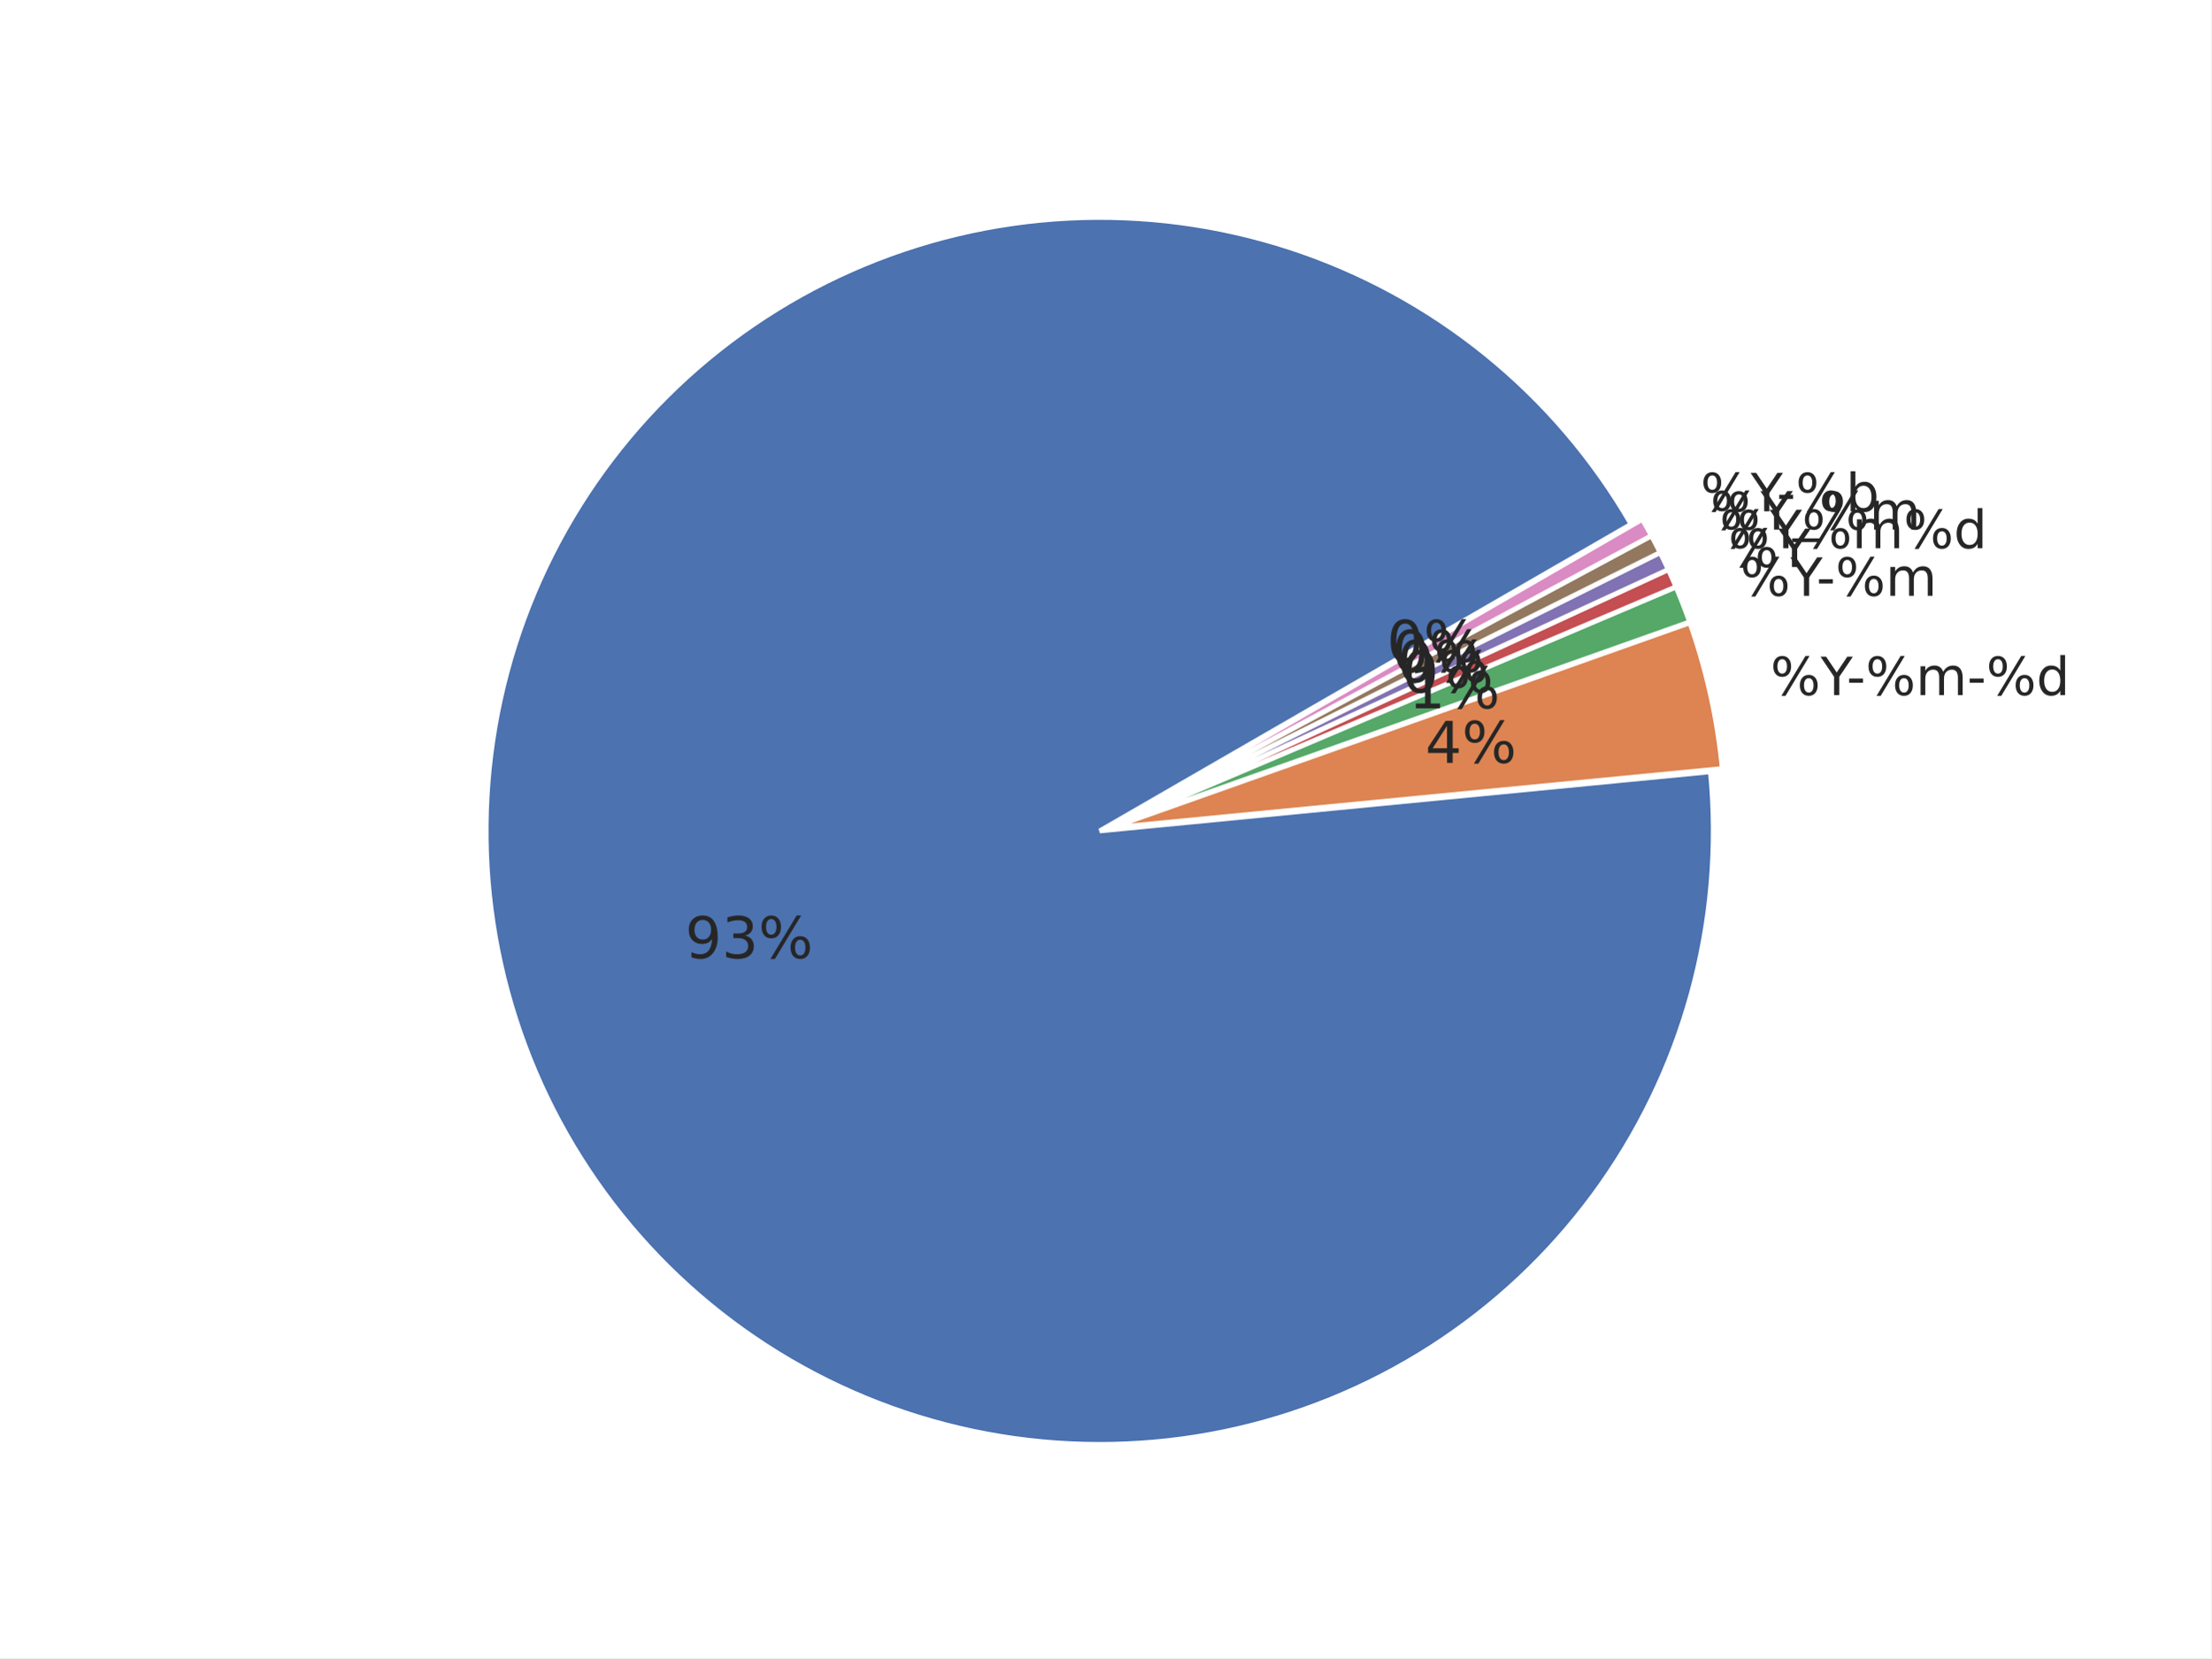
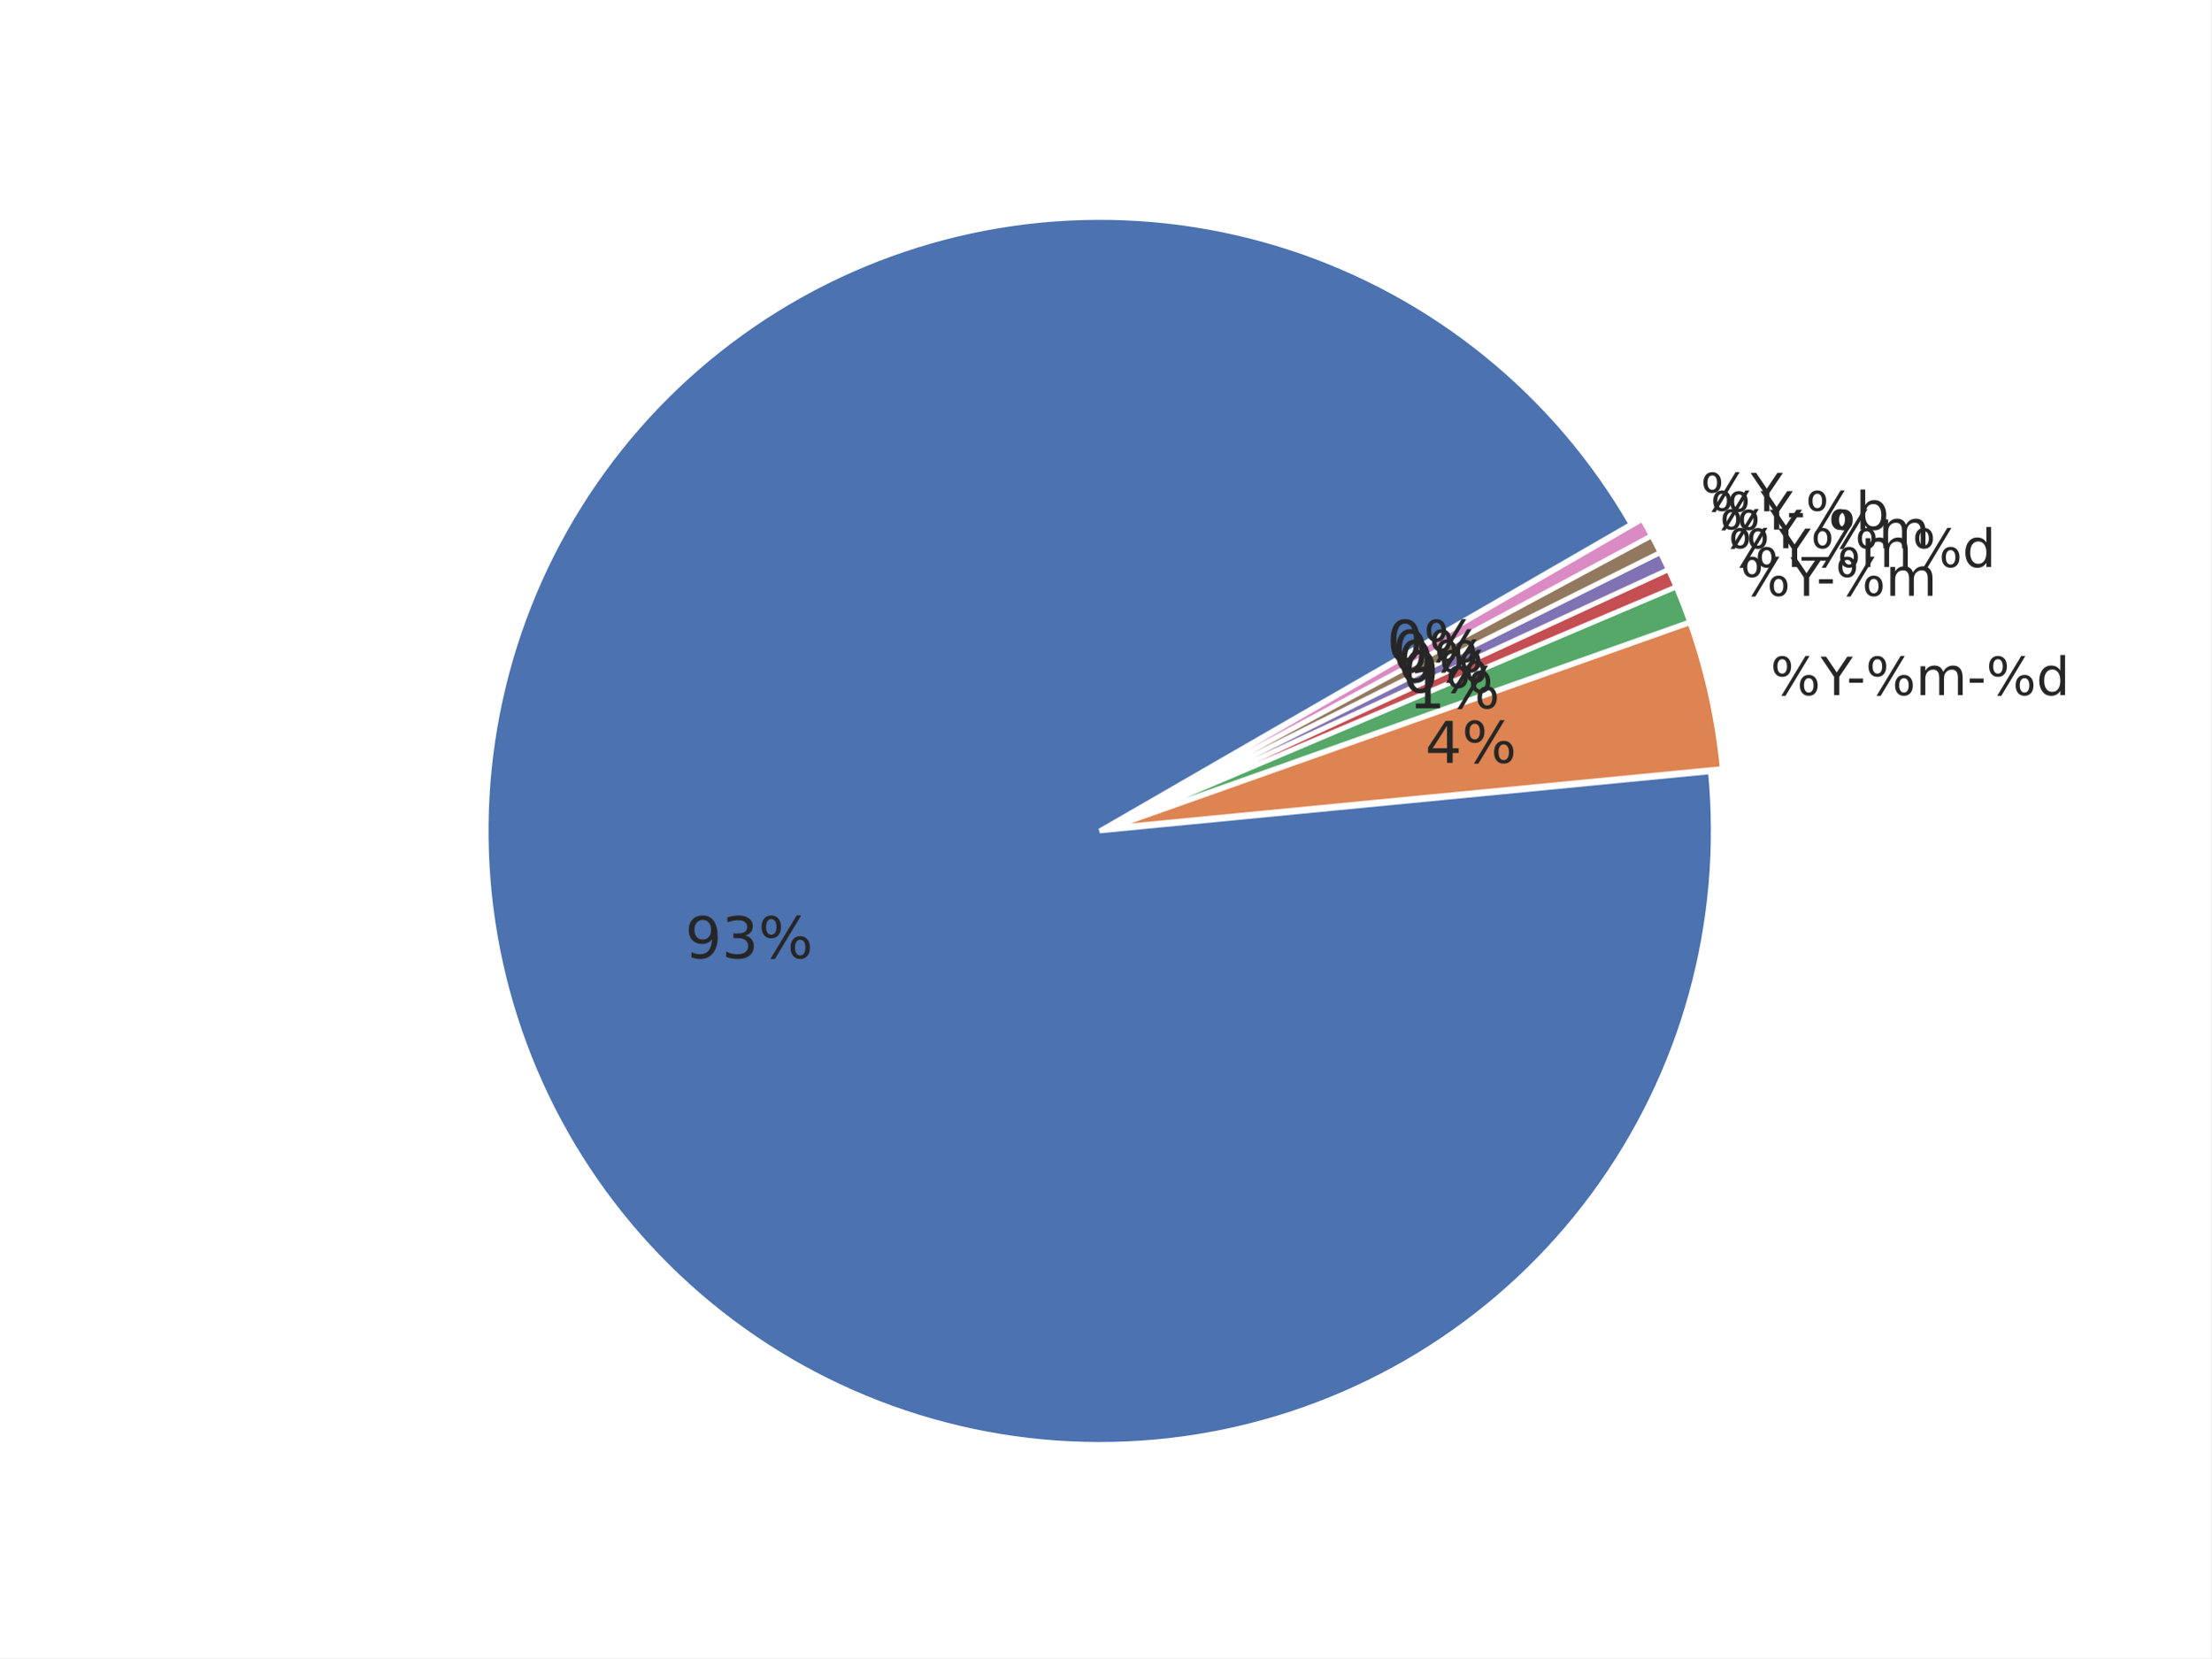
<svg xmlns="http://www.w3.org/2000/svg" xmlns:xlink="http://www.w3.org/1999/xlink" width="460.8pt" height="345.6pt" viewBox="0 0 460.8 345.6" version="1.1">
  <defs>
    <style type="text/css">*{stroke-linejoin: round; stroke-linecap: butt}</style>
  </defs>
  <g id="figure_1">
    <g id="patch_1">
      <path d="M 0 345.6  L 460.8 345.6  L 460.8 0  L 0 0  z " style="fill: #ffffff" />
    </g>
    <g id="axes_1">
      <g id="matplotlib.axis_1" />
      <g id="matplotlib.axis_2" />
      <g id="patch_2">
        <path d="M 339.923 109.254  C 332.101 95.706 321.858 83.707 309.705 73.856  C 297.552 64.004 283.694 56.466 268.821 51.617  C 253.947 46.767 238.309 44.688 222.685 45.483  C 207.061 46.278 191.714 49.934 177.41 56.268  C 163.105 62.602 150.083 71.508 138.993 82.542  C 127.903 93.576 118.931 106.552 112.525 120.824  C 106.118 135.096 102.384 150.424 101.51 166.044  C 100.636 181.663 102.635 197.312 107.409 212.21  C 112.183 227.108 119.65 241.004 129.44 253.207  C 139.229 265.41 151.176 275.713 164.684 283.604  C 178.193 291.495 193.035 296.84 208.473 299.374  C 223.91 301.908 239.683 301.587 255.005 298.428  C 270.327 295.269 284.94 289.324 298.116 280.891  C 311.293 272.457 322.81 261.677 332.095 249.086  C 341.381 236.495 348.277 222.307 352.441 207.227  C 356.605 192.147 357.967 176.43 356.458 160.859  L 229.182 173.19  z " style="fill: #4c72b0; stroke: #ffffff; stroke-linejoin: miter" />
      </g>
      <g id="patch_3">
        <path d="M 358.924 160.191  C 358.423 155.014 357.606 149.871 356.477 144.793  C 355.349 139.715 353.913 134.711 352.175 129.808  L 231.648 172.523  z " style="fill: #dd8452; stroke: #ffffff; stroke-linejoin: miter" />
      </g>
      <g id="patch_4">
        <path d="M 352.118 129.621  C 351.684 128.396 351.231 127.177 350.76 125.965  C 350.288 124.754 349.798 123.549 349.29 122.353  L 231.592 172.336  z " style="fill: #55a868; stroke: #ffffff; stroke-linejoin: miter" />
      </g>
      <g id="patch_5">
        <path d="M 349.268 122.299  C 349.013 121.7 348.755 121.104 348.492 120.51  C 348.228 119.915 347.961 119.323 347.689 118.733  L 231.569 172.282  z " style="fill: #c44e52; stroke: #ffffff; stroke-linejoin: miter" />
      </g>
      <g id="patch_6">
        <path d="M 347.672 118.697  C 347.4 118.107 347.123 117.519 346.842 116.933  C 346.561 116.347 346.275 115.763 345.985 115.181  L 231.553 172.247  z " style="fill: #8172b3; stroke: #ffffff; stroke-linejoin: miter" />
      </g>
      <g id="patch_7">
        <path d="M 345.968 115.146  C 345.678 114.564 345.383 113.985 345.084 113.408  C 344.785 112.83 344.482 112.255 344.174 111.683  L 231.535 172.212  z " style="fill: #937860; stroke: #ffffff; stroke-linejoin: miter" />
      </g>
      <g id="patch_8">
        <path d="M 344.156 111.648  C 343.848 111.076 343.536 110.506 343.22 109.938  C 342.903 109.37 342.582 108.805 342.257 108.242  L 231.517 172.178  z " style="fill: #da8bc3; stroke: #ffffff; stroke-linejoin: miter" />
      </g>
      <g id="text_1">
        <g style="fill: #262626" transform="translate(368.9604 144.8782) scale(0.11 -0.11)">
          <defs>
            <path id="DejaVuSans-8" d="M 4653 2053  Q 4381 2053 4226 1822  Q 4072 1591 4072 1178  Q 4072 772 4226 539  Q 4381 306 4653 306  Q 4919 306 5073 539  Q 5228 772 5228 1178  Q 5228 1588 5073 1820  Q 4919 2053 4653 2053  z M 4653 2450  Q 5147 2450 5437 2106  Q 5728 1763 5728 1178  Q 5728 594 5436 251  Q 5144 -91 4653 -91  Q 4153 -91 3862 251  Q 3572 594 3572 1178  Q 3572 1766 3864 2108  Q 4156 2450 4653 2450  z M 1428 4353  Q 1159 4353 1004 4120  Q 850 3888 850 3481  Q 850 3069 1003 2837  Q 1156 2606 1428 2606  Q 1700 2606 1854 2837  Q 2009 3069 2009 3481  Q 2009 3884 1853 4118  Q 1697 4353 1428 4353  z M 4250 4750  L 4750 4750  L 1831 -91  L 1331 -91  L 4250 4750  z M 1428 4750  Q 1922 4750 2215 4408  Q 2509 4066 2509 3481  Q 2509 2891 2217 2550  Q 1925 2209 1428 2209  Q 931 2209 642 2551  Q 353 2894 353 3481  Q 353 4063 643 4406  Q 934 4750 1428 4750  z " transform="scale(0.015625)" />
            <path id="DejaVuSans-3c" d="M -13 4666  L 666 4666  L 1959 2747  L 3244 4666  L 3922 4666  L 2272 2222  L 2272 0  L 1638 0  L 1638 2222  L -13 4666  z " transform="scale(0.015625)" />
            <path id="DejaVuSans-10" d="M 313 2009  L 1997 2009  L 1997 1497  L 313 1497  L 313 2009  z " transform="scale(0.015625)" />
            <path id="DejaVuSans-50" d="M 3328 2828  Q 3544 3216 3844 3400  Q 4144 3584 4550 3584  Q 5097 3584 5394 3201  Q 5691 2819 5691 2113  L 5691 0  L 5113 0  L 5113 2094  Q 5113 2597 4934 2840  Q 4756 3084 4391 3084  Q 3944 3084 3684 2787  Q 3425 2491 3425 1978  L 3425 0  L 2847 0  L 2847 2094  Q 2847 2600 2669 2842  Q 2491 3084 2119 3084  Q 1678 3084 1418 2786  Q 1159 2488 1159 1978  L 1159 0  L 581 0  L 581 3500  L 1159 3500  L 1159 2956  Q 1356 3278 1631 3431  Q 1906 3584 2284 3584  Q 2666 3584 2933 3390  Q 3200 3197 3328 2828  z " transform="scale(0.015625)" />
            <path id="DejaVuSans-47" d="M 2906 2969  L 2906 4863  L 3481 4863  L 3481 0  L 2906 0  L 2906 525  Q 2725 213 2448 61  Q 2172 -91 1784 -91  Q 1150 -91 751 415  Q 353 922 353 1747  Q 353 2572 751 3078  Q 1150 3584 1784 3584  Q 2172 3584 2448 3432  Q 2725 3281 2906 2969  z M 947 1747  Q 947 1113 1208 752  Q 1469 391 1925 391  Q 2381 391 2643 752  Q 2906 1113 2906 1747  Q 2906 2381 2643 2742  Q 2381 3103 1925 3103  Q 1469 3103 1208 2742  Q 947 2381 947 1747  z " transform="scale(0.015625)" />
          </defs>
          <use xlink:href="#DejaVuSans-8" />
          <use xlink:href="#DejaVuSans-3c" transform="translate(95.01562 0)" />
          <use xlink:href="#DejaVuSans-10" transform="translate(144.2344 0)" />
          <use xlink:href="#DejaVuSans-8" transform="translate(180.3125 0)" />
          <use xlink:href="#DejaVuSans-50" transform="translate(275.3281 0)" />
          <use xlink:href="#DejaVuSans-10" transform="translate(372.7344 0)" />
          <use xlink:href="#DejaVuSans-8" transform="translate(408.8125 0)" />
          <use xlink:href="#DejaVuSans-47" transform="translate(503.8281 0)" />
        </g>
      </g>
      <g id="text_2">
        <g style="fill: #262626" transform="translate(362.6764 124.1857) scale(0.11 -0.11)">
          <use xlink:href="#DejaVuSans-8" />
          <use xlink:href="#DejaVuSans-3c" transform="translate(95.01562 0)" />
          <use xlink:href="#DejaVuSans-10" transform="translate(144.2344 0)" />
          <use xlink:href="#DejaVuSans-8" transform="translate(180.3125 0)" />
          <use xlink:href="#DejaVuSans-50" transform="translate(275.3281 0)" />
        </g>
      </g>
      <g id="text_3">
-         <g style="fill: #262626" transform="translate(360.1839 118.1899) scale(0.11 -0.11)">
-           <use xlink:href="#DejaVuSans-8" />
-           <use xlink:href="#DejaVuSans-3c" transform="translate(95.01562 0)" />
-         </g>
-       </g>
-       <g id="text_4">
-         <g style="fill: #262626" transform="translate(358.371 114.2591) scale(0.11 -0.11)">
+         <g style="fill: #262626" transform="translate(360.1839 118.1903) scale(0.11 -0.11)">
          <use xlink:href="#DejaVuSans-8" />
          <use xlink:href="#DejaVuSans-3c" transform="translate(95.01562 0)" />
          <use xlink:href="#DejaVuSans-8" transform="translate(156.0938 0)" />
          <use xlink:href="#DejaVuSans-50" transform="translate(251.1094 0)" />
          <use xlink:href="#DejaVuSans-8" transform="translate(348.5156 0)" />
          <use xlink:href="#DejaVuSans-47" transform="translate(443.5312 0)" />
        </g>
      </g>
-       <g id="text_5">
-         <g style="fill: #262626" transform="translate(356.439 110.3846) scale(0.11 -0.11)">
+       <g id="text_4">
+         <g style="fill: #262626" transform="translate(358.371 114.2587) scale(0.11 -0.11)">
          <defs>
            <path id="DejaVuSans-42" d="M 3263 -1063  L 3263 -1509  L -63 -1509  L -63 -1063  L 3263 -1063  z " transform="scale(0.015625)" />
          </defs>
          <use xlink:href="#DejaVuSans-8" />
          <use xlink:href="#DejaVuSans-3c" transform="translate(95.01562 0)" />
          <use xlink:href="#DejaVuSans-42" transform="translate(156.0938 0)" />
          <use xlink:href="#DejaVuSans-8" transform="translate(206.0938 0)" />
          <use xlink:href="#DejaVuSans-50" transform="translate(301.1094 0)" />
        </g>
      </g>
-       <g id="text_6">
-         <g style="fill: #262626" transform="translate(354.3898 106.5717) scale(0.11 -0.11)">
+       <g id="text_5">
+         <g style="fill: #262626" transform="translate(356.439 110.385) scale(0.11 -0.11)">
          <defs>
            <path id="DejaVuSans-45" d="M 3116 1747  Q 3116 2381 2855 2742  Q 2594 3103 2138 3103  Q 1681 3103 1420 2742  Q 1159 2381 1159 1747  Q 1159 1113 1420 752  Q 1681 391 2138 391  Q 2594 391 2855 752  Q 3116 1113 3116 1747  z M 1159 2969  Q 1341 3281 1617 3432  Q 1894 3584 2278 3584  Q 2916 3584 3314 3078  Q 3713 2572 3713 1747  Q 3713 922 3314 415  Q 2916 -91 2278 -91  Q 1894 -91 1617 61  Q 1341 213 1159 525  L 1159 0  L 581 0  L 581 4863  L 1159 4863  L 1159 2969  z " transform="scale(0.015625)" />
          </defs>
          <use xlink:href="#DejaVuSans-8" />
          <use xlink:href="#DejaVuSans-3c" transform="translate(95.01562 0)" />
          <use xlink:href="#DejaVuSans-10" transform="translate(144.2344 0)" />
          <use xlink:href="#DejaVuSans-8" transform="translate(180.3125 0)" />
          <use xlink:href="#DejaVuSans-45" transform="translate(275.3281 0)" />
+         </g>
+       </g>
+       <g id="text_6">
+         <g style="fill: #262626" transform="translate(354.3898 106.5713) scale(0.11 -0.11)">
+           <use xlink:href="#DejaVuSans-8" />
+           <use xlink:href="#DejaVuSans-3c" transform="translate(95.01562 0)" />
        </g>
      </g>
      <g id="text_7">
        <g style="fill: #262626" transform="translate(142.7824 199.7192) scale(0.12 -0.12)">
          <defs>
            <path id="DejaVuSans-1c" d="M 703 97  L 703 672  Q 941 559 1184 500  Q 1428 441 1663 441  Q 2288 441 2617 861  Q 2947 1281 2994 2138  Q 2813 1869 2534 1725  Q 2256 1581 1919 1581  Q 1219 1581 811 2004  Q 403 2428 403 3163  Q 403 3881 828 4315  Q 1253 4750 1959 4750  Q 2769 4750 3195 4129  Q 3622 3509 3622 2328  Q 3622 1225 3098 567  Q 2575 -91 1691 -91  Q 1453 -91 1209 -44  Q 966 3 703 97  z M 1959 2075  Q 2384 2075 2632 2365  Q 2881 2656 2881 3163  Q 2881 3666 2632 3958  Q 2384 4250 1959 4250  Q 1534 4250 1286 3958  Q 1038 3666 1038 3163  Q 1038 2656 1286 2365  Q 1534 2075 1959 2075  z " transform="scale(0.015625)" />
            <path id="DejaVuSans-16" d="M 2597 2516  Q 3050 2419 3304 2112  Q 3559 1806 3559 1356  Q 3559 666 3084 287  Q 2609 -91 1734 -91  Q 1441 -91 1130 -33  Q 819 25 488 141  L 488 750  Q 750 597 1062 519  Q 1375 441 1716 441  Q 2309 441 2620 675  Q 2931 909 2931 1356  Q 2931 1769 2642 2001  Q 2353 2234 1838 2234  L 1294 2234  L 1294 2753  L 1863 2753  Q 2328 2753 2575 2939  Q 2822 3125 2822 3475  Q 2822 3834 2567 4026  Q 2313 4219 1838 4219  Q 1578 4219 1281 4162  Q 984 4106 628 3988  L 628 4550  Q 988 4650 1302 4700  Q 1616 4750 1894 4750  Q 2613 4750 3031 4423  Q 3450 4097 3450 3541  Q 3450 3153 3228 2886  Q 3006 2619 2597 2516  z " transform="scale(0.015625)" />
          </defs>
          <use xlink:href="#DejaVuSans-1c" />
          <use xlink:href="#DejaVuSans-16" transform="translate(63.625 0)" />
          <use xlink:href="#DejaVuSans-8" transform="translate(127.25 0)" />
        </g>
      </g>
      <g id="text_8">
        <g style="fill: #262626" transform="translate(297.0274 159.0022) scale(0.12 -0.12)">
          <defs>
            <path id="DejaVuSans-17" d="M 2419 4116  L 825 1625  L 2419 1625  L 2419 4116  z M 2253 4666  L 3047 4666  L 3047 1625  L 3713 1625  L 3713 1100  L 3047 1100  L 3047 0  L 2419 0  L 2419 1100  L 313 1100  L 313 1709  L 2253 4666  z " transform="scale(0.015625)" />
          </defs>
          <use xlink:href="#DejaVuSans-17" />
          <use xlink:href="#DejaVuSans-8" transform="translate(63.625 0)" />
        </g>
      </g>
      <g id="text_9">
        <g style="fill: #262626" transform="translate(293.574 147.6309) scale(0.12 -0.12)">
          <defs>
            <path id="DejaVuSans-14" d="M 794 531  L 1825 531  L 1825 4091  L 703 3866  L 703 4441  L 1819 4666  L 2450 4666  L 2450 531  L 3481 531  L 3481 0  L 794 0  L 794 531  z " transform="scale(0.015625)" />
          </defs>
          <use xlink:href="#DejaVuSans-14" />
          <use xlink:href="#DejaVuSans-8" transform="translate(63.625 0)" />
        </g>
      </g>
      <g id="text_10">
        <g style="fill: #262626" transform="translate(292.2042 144.3359) scale(0.12 -0.12)">
          <defs>
            <path id="DejaVuSans-13" d="M 2034 4250  Q 1547 4250 1301 3770  Q 1056 3291 1056 2328  Q 1056 1369 1301 889  Q 1547 409 2034 409  Q 2525 409 2770 889  Q 3016 1369 3016 2328  Q 3016 3291 2770 3770  Q 2525 4250 2034 4250  z M 2034 4750  Q 2819 4750 3233 4129  Q 3647 3509 3647 2328  Q 3647 1150 3233 529  Q 2819 -91 2034 -91  Q 1250 -91 836 529  Q 422 1150 422 2328  Q 422 3509 836 4129  Q 1250 4750 2034 4750  z " transform="scale(0.015625)" />
          </defs>
          <use xlink:href="#DejaVuSans-13" />
          <use xlink:href="#DejaVuSans-8" transform="translate(63.625 0)" />
        </g>
      </g>
      <g id="text_11">
        <g style="fill: #262626" transform="translate(291.2079 142.1755) scale(0.12 -0.12)">
          <use xlink:href="#DejaVuSans-13" />
          <use xlink:href="#DejaVuSans-8" transform="translate(63.625 0)" />
        </g>
      </g>
      <g id="text_12">
        <g style="fill: #262626" transform="translate(290.1462 140.0465) scale(0.12 -0.12)">
          <use xlink:href="#DejaVuSans-13" />
          <use xlink:href="#DejaVuSans-8" transform="translate(63.625 0)" />
        </g>
      </g>
      <g id="text_13">
        <g style="fill: #262626" transform="translate(289.0201 137.9509) scale(0.12 -0.12)">
          <use xlink:href="#DejaVuSans-13" />
          <use xlink:href="#DejaVuSans-8" transform="translate(63.625 0)" />
        </g>
      </g>
    </g>
  </g>
</svg>
